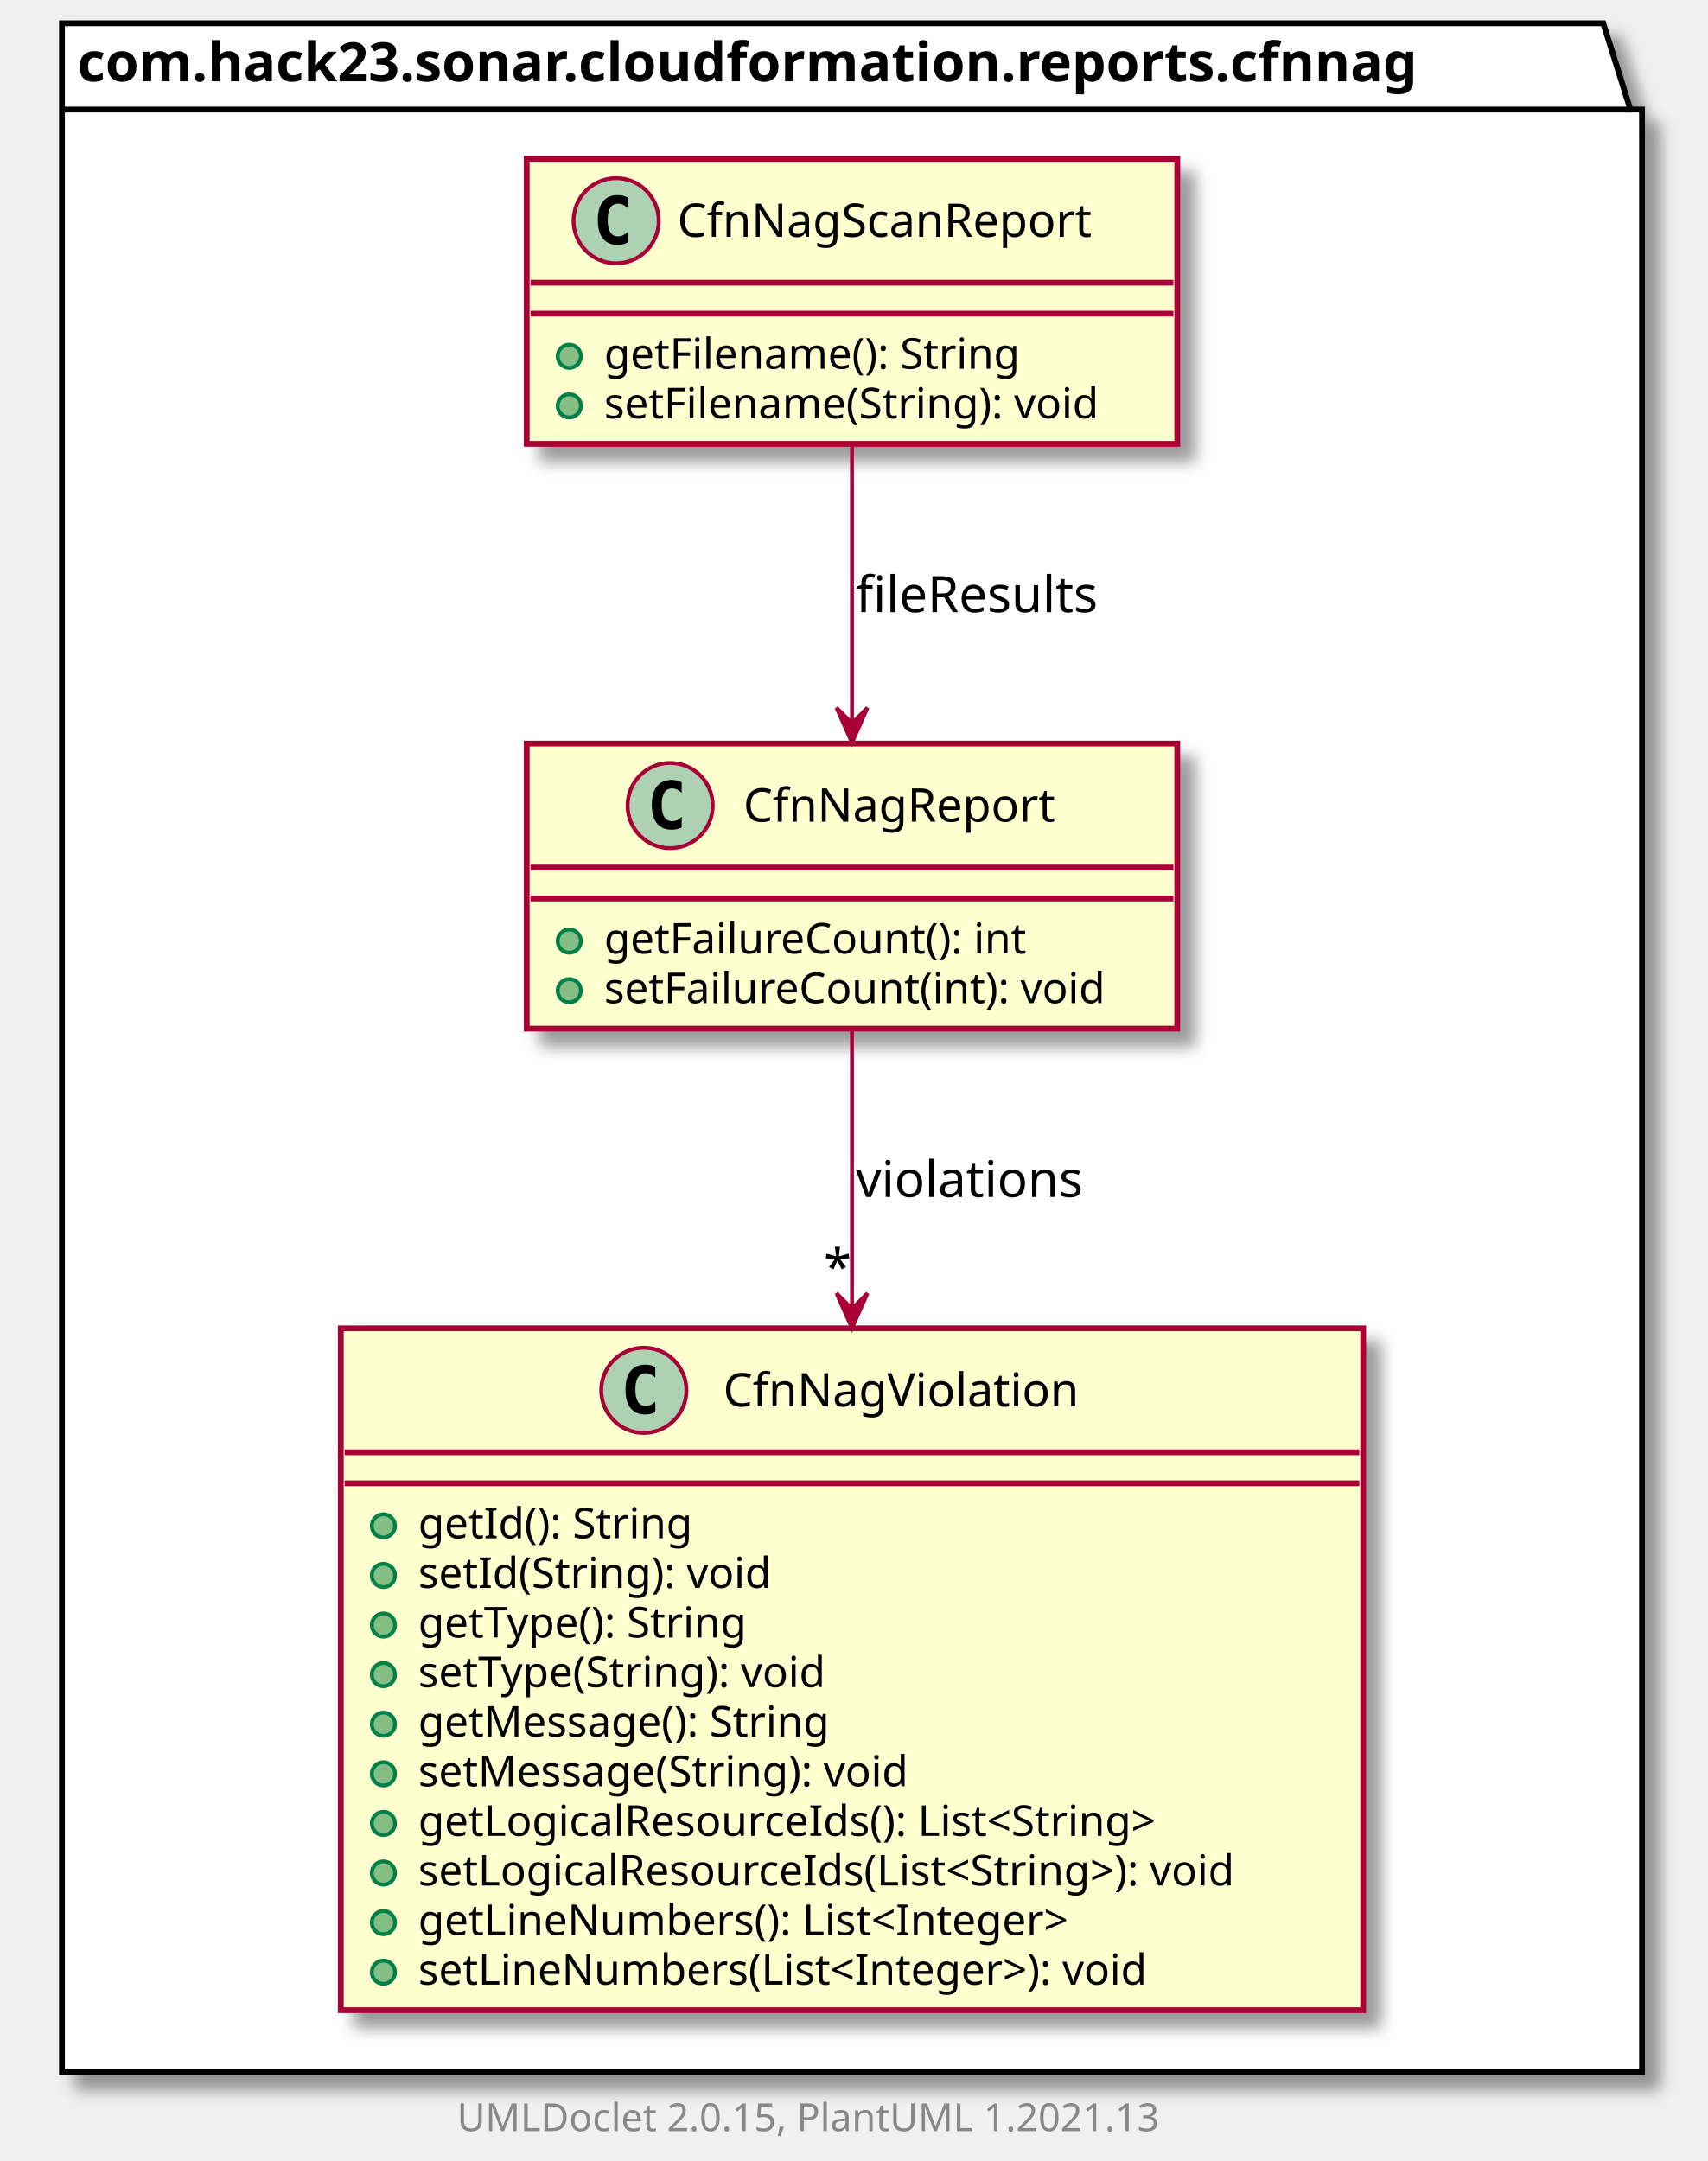
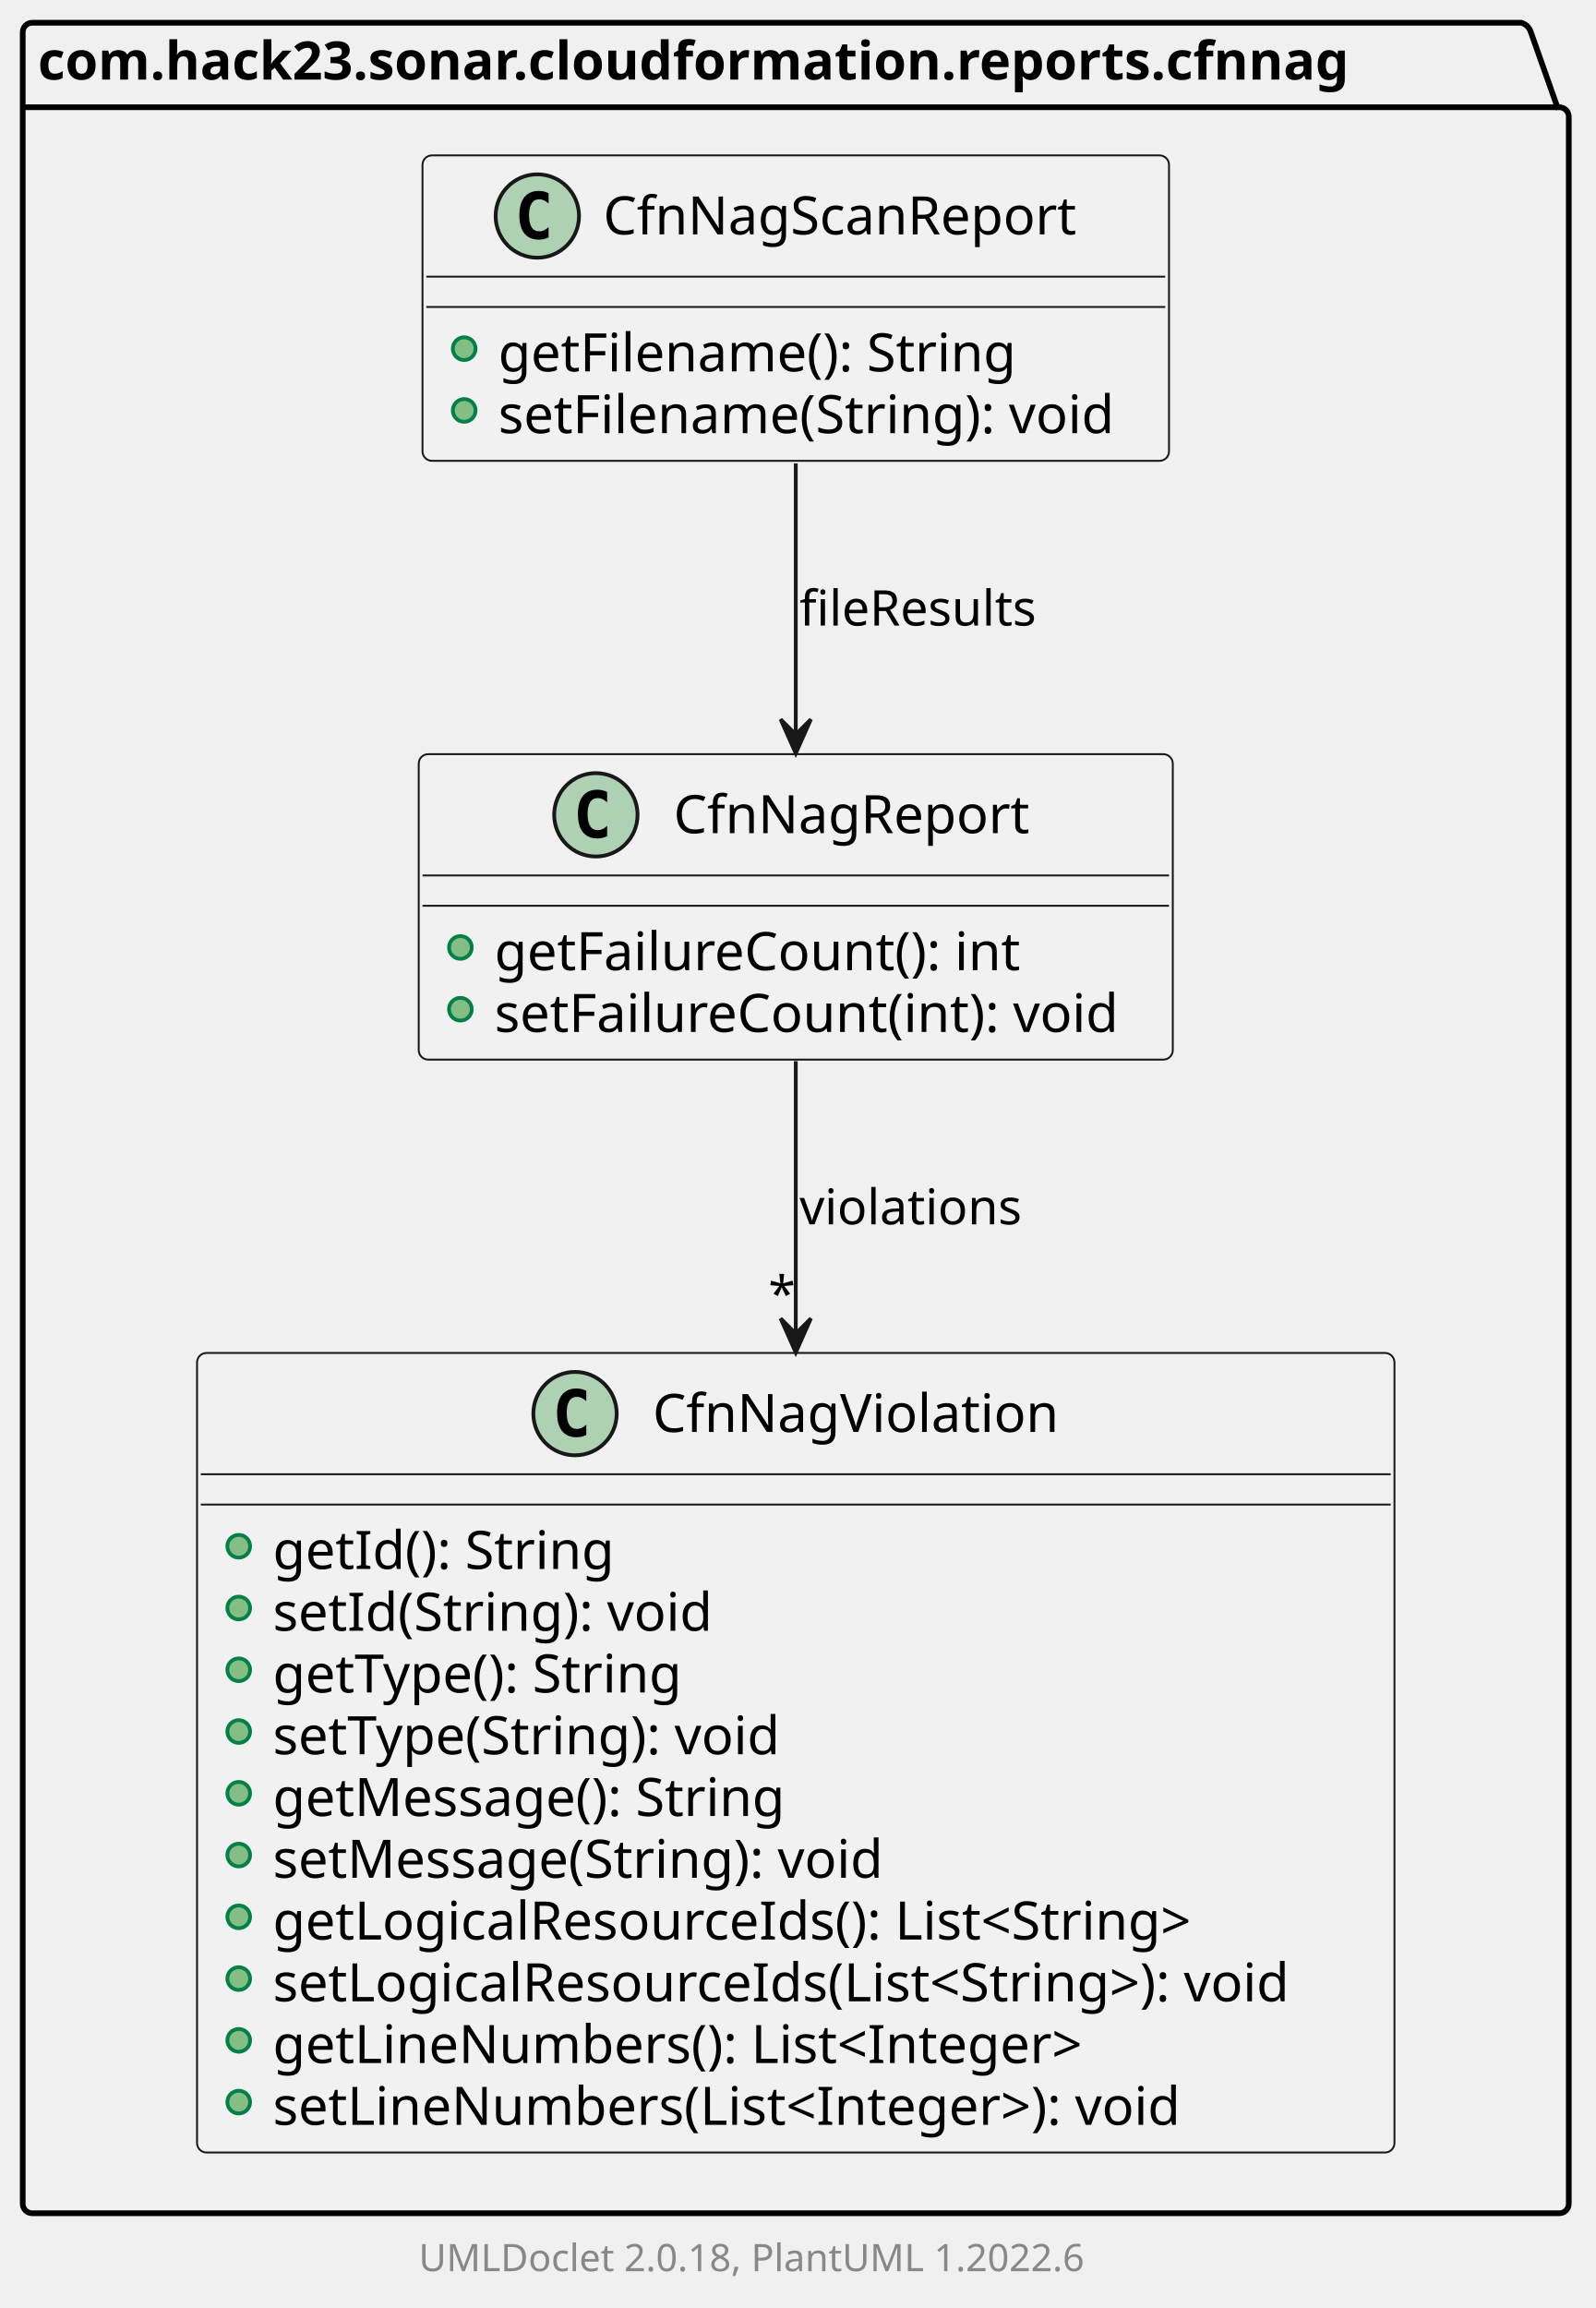
- <svg xmlns="http://www.w3.org/2000/svg" xmlns:xlink="http://www.w3.org/1999/xlink" contentScriptType="application/ecmascript" contentStyleType="text/css" height="558px" preserveAspectRatio="none" style="width:441px;height:558px;background:#FFFFFF;" version="1.1" viewBox="0 0 441 558" width="441px" zoomAndPan="magnify">
-   <defs>
-     <filter height="300%" id="f1m5ww3cr52xwq" width="300%" x="-1" y="-1">
-       <feGaussianBlur result="blurOut" stdDeviation="2.0" />
-       <feColorMatrix in="blurOut" result="blurOut2" type="matrix" values="0 0 0 0 0 0 0 0 0 0 0 0 0 0 0 0 0 0 .4 0" />
-       <feOffset dx="4.0" dy="4.0" in="blurOut2" result="blurOut3" />
-       <feBlend in="SourceGraphic" in2="blurOut3" mode="normal" />
-     </filter>
-   </defs>
+ <svg xmlns="http://www.w3.org/2000/svg" xmlns:xlink="http://www.w3.org/1999/xlink" contentStyleType="text/css" height="609px" preserveAspectRatio="none" style="width:421px;height:609px;background:#FFFFFF;" version="1.1" viewBox="0 0 421 609" width="421px" zoomAndPan="magnify">
+   <defs />
  <g>
-     <polygon fill="#FFFFFF" filter="url(#f1m5ww3cr52xwq)" points="16,6,414,6,421,28.297,424,28.297,424,535,16,535,16,6" style="stroke:#000000;stroke-width:1.5;" />
-     <line style="stroke:#000000;stroke-width:1.5;" x1="16" x2="421" y1="28.297" y2="28.297" />
-     <text fill="#000000" font-family="sans-serif" font-size="14" font-weight="bold" lengthAdjust="spacing" textLength="392" x="20" y="20.995">com.hack23.sonar.cloudformation.reports.cfnnag</text>
+     <g id="cluster_com.hack23.sonar.cloudformation.reports.cfnnag">
+       <path d="M8.5,6 L401.5,6 A3.75,3.75 0 0 1 404,8.5 L411,28.297 L411.5,28.297 A2.5,2.5 0 0 1 414,30.797 L414,581.5 A2.5,2.5 0 0 1 411.5,584 L8.5,584 A2.5,2.5 0 0 1 6,581.5 L6,8.5 A2.5,2.5 0 0 1 8.5,6 " style="stroke:#000000;stroke-width:1.5;fill:none;" />
+       <line style="stroke:#000000;stroke-width:1.5;fill:none;" x1="6" x2="411" y1="28.297" y2="28.297" />
+       <text fill="#000000" font-family="sans-serif" font-size="14" font-weight="bold" lengthAdjust="spacing" textLength="392" x="10" y="20.995">com.hack23.sonar.cloudformation.reports.cfnnag</text>
+     </g>
+     <a href="CfnNagViolation.html" target="_top" title="CfnNagViolation.html" xlink:actuate="onRequest" xlink:href="CfnNagViolation.html" xlink:show="new" xlink:title="CfnNagViolation.html" xlink:type="simple">
+       <g id="elem_com.hack23.sonar.cloudformation.reports.cfnnag.CfnNagViolation">
+         <rect codeLine="3" fill="#F1F1F1" height="210.969" id="com.hack23.sonar.cloudformation.reports.cfnnag.CfnNagViolation" rx="2.5" ry="2.5" style="stroke:#181818;stroke-width:0.5;" width="316" x="52" y="357" />
+         <ellipse cx="151.75" cy="373" fill="#ADD1B2" rx="11" ry="11" style="stroke:#181818;stroke-width:1.0;" />
+         <path d="M154.719,378.641 Q154.141,378.938 153.5,379.078 Q152.859,379.234 152.156,379.234 Q149.656,379.234 148.328,377.594 Q147.016,375.938 147.016,372.812 Q147.016,369.688 148.328,368.031 Q149.656,366.375 152.156,366.375 Q152.859,366.375 153.5,366.531 Q154.156,366.688 154.719,366.984 L154.719,369.703 Q154.094,369.125 153.5,368.859 Q152.906,368.578 152.281,368.578 Q150.938,368.578 150.25,369.656 Q149.562,370.719 149.562,372.812 Q149.562,374.906 150.25,375.984 Q150.938,377.047 152.281,377.047 Q152.906,377.047 153.5,376.781 Q154.094,376.5 154.719,375.922 L154.719,378.641 Z " fill="#000000" />
+         <text fill="#000000" font-family="sans-serif" font-size="14" lengthAdjust="spacing" textLength="108" x="172.25" y="377.847">CfnNagViolation</text>
+         <line style="stroke:#181818;stroke-width:0.5;" x1="53" x2="367" y1="389" y2="389" />
+         <line style="stroke:#181818;stroke-width:0.5;" x1="53" x2="367" y1="397" y2="397" />
+         <ellipse cx="63" cy="408" fill="#84BE84" rx="3" ry="3" style="stroke:#038048;stroke-width:1.0;" />
+         <text fill="#000000" font-family="sans-serif" font-size="14" lengthAdjust="spacing" textLength="94" x="72" y="413.995">getId(): String</text>
+         <ellipse cx="63" cy="424.297" fill="#84BE84" rx="3" ry="3" style="stroke:#038048;stroke-width:1.0;" />
+         <text fill="#000000" font-family="sans-serif" font-size="14" lengthAdjust="spacing" textLength="121" x="72" y="430.292">setId(String): void</text>
+         <ellipse cx="63" cy="440.594" fill="#84BE84" rx="3" ry="3" style="stroke:#038048;stroke-width:1.0;" />
+         <text fill="#000000" font-family="sans-serif" font-size="14" lengthAdjust="spacing" textLength="116" x="72" y="446.589">getType(): String</text>
+         <ellipse cx="63" cy="456.891" fill="#84BE84" rx="3" ry="3" style="stroke:#038048;stroke-width:1.0;" />
+         <text fill="#000000" font-family="sans-serif" font-size="14" lengthAdjust="spacing" textLength="143" x="72" y="462.886">setType(String): void</text>
+         <ellipse cx="63" cy="473.188" fill="#84BE84" rx="3" ry="3" style="stroke:#038048;stroke-width:1.0;" />
+         <text fill="#000000" font-family="sans-serif" font-size="14" lengthAdjust="spacing" textLength="145" x="72" y="479.183">getMessage(): String</text>
+         <ellipse cx="63" cy="489.484" fill="#84BE84" rx="3" ry="3" style="stroke:#038048;stroke-width:1.0;" />
+         <text fill="#000000" font-family="sans-serif" font-size="14" lengthAdjust="spacing" textLength="172" x="72" y="495.479">setMessage(String): void</text>
+         <ellipse cx="63" cy="505.781" fill="#84BE84" rx="3" ry="3" style="stroke:#038048;stroke-width:1.0;" />
+         <text fill="#000000" font-family="sans-serif" font-size="14" lengthAdjust="spacing" textLength="263" x="72" y="511.776">getLogicalResourceIds(): List&lt;String&gt;</text>
+         <ellipse cx="63" cy="522.078" fill="#84BE84" rx="3" ry="3" style="stroke:#038048;stroke-width:1.0;" />
+         <text fill="#000000" font-family="sans-serif" font-size="14" lengthAdjust="spacing" textLength="290" x="72" y="528.073">setLogicalResourceIds(List&lt;String&gt;): void</text>
+         <ellipse cx="63" cy="538.375" fill="#84BE84" rx="3" ry="3" style="stroke:#038048;stroke-width:1.0;" />
+         <text fill="#000000" font-family="sans-serif" font-size="14" lengthAdjust="spacing" textLength="229" x="72" y="544.37">getLineNumbers(): List&lt;Integer&gt;</text>
+         <ellipse cx="63" cy="554.672" fill="#84BE84" rx="3" ry="3" style="stroke:#038048;stroke-width:1.0;" />
+         <text fill="#000000" font-family="sans-serif" font-size="14" lengthAdjust="spacing" textLength="256" x="72" y="560.667">setLineNumbers(List&lt;Integer&gt;): void</text>
+       </g>
+     </a>
    <a href="CfnNagReport.html" target="_top" title="CfnNagReport.html" xlink:actuate="onRequest" xlink:href="CfnNagReport.html" xlink:show="new" xlink:title="CfnNagReport.html" xlink:type="simple">
-       <rect codeLine="3" fill="#FEFECE" filter="url(#f1m5ww3cr52xwq)" height="73.609" id="com.hack23.sonar.cloudformation.reports.cfnnag.CfnNagReport" style="stroke:#A80036;stroke-width:1.5;" width="168" x="136" y="192" />
-       <ellipse cx="173.05" cy="208" fill="#ADD1B2" rx="11" ry="11" style="stroke:#A80036;stroke-width:1.0;" />
-       <path d="M176.019,213.641 Q175.441,213.938 174.8,214.078 Q174.159,214.234 173.456,214.234 Q170.956,214.234 169.628,212.594 Q168.316,210.938 168.316,207.812 Q168.316,204.688 169.628,203.031 Q170.956,201.375 173.456,201.375 Q174.159,201.375 174.8,201.531 Q175.456,201.688 176.019,201.984 L176.019,204.703 Q175.394,204.125 174.8,203.859 Q174.206,203.578 173.581,203.578 Q172.238,203.578 171.55,204.656 Q170.863,205.719 170.863,207.812 Q170.863,209.906 171.55,210.984 Q172.238,212.047 173.581,212.047 Q174.206,212.047 174.8,211.781 Q175.394,211.5 176.019,210.922 L176.019,213.641 Z " fill="#000000" />
-       <text fill="#000000" font-family="sans-serif" font-size="12" lengthAdjust="spacing" textLength="87" x="191.95" y="212.154">CfnNagReport</text>
-       <line style="stroke:#A80036;stroke-width:1.5;" x1="137" x2="303" y1="224" y2="224" />
-       <line style="stroke:#A80036;stroke-width:1.5;" x1="137" x2="303" y1="232" y2="232" />
-       <ellipse cx="147" cy="243" fill="#84BE84" rx="3" ry="3" style="stroke:#038048;stroke-width:1.0;" />
-       <text fill="#000000" font-family="sans-serif" font-size="11" lengthAdjust="spacing" textLength="119" x="156" y="246.21">getFailureCount(): int</text>
-       <ellipse cx="147" cy="255.805" fill="#84BE84" rx="3" ry="3" style="stroke:#038048;stroke-width:1.0;" />
-       <text fill="#000000" font-family="sans-serif" font-size="11" lengthAdjust="spacing" textLength="142" x="156" y="259.015">setFailureCount(int): void</text>
-     </a>
-     <a href="CfnNagViolation.html" target="_top" title="CfnNagViolation.html" xlink:actuate="onRequest" xlink:href="CfnNagViolation.html" xlink:show="new" xlink:title="CfnNagViolation.html" xlink:type="simple">
-       <rect codeLine="8" fill="#FEFECE" filter="url(#f1m5ww3cr52xwq)" height="176.047" id="com.hack23.sonar.cloudformation.reports.cfnnag.CfnNagViolation" style="stroke:#A80036;stroke-width:1.5;" width="264" x="88" y="343" />
-       <ellipse cx="166.25" cy="359" fill="#ADD1B2" rx="11" ry="11" style="stroke:#A80036;stroke-width:1.0;" />
-       <path d="M169.219,364.641 Q168.641,364.938 168,365.078 Q167.359,365.234 166.656,365.234 Q164.156,365.234 162.828,363.594 Q161.516,361.938 161.516,358.812 Q161.516,355.688 162.828,354.031 Q164.156,352.375 166.656,352.375 Q167.359,352.375 168,352.531 Q168.656,352.688 169.219,352.984 L169.219,355.703 Q168.594,355.125 168,354.859 Q167.406,354.578 166.781,354.578 Q165.438,354.578 164.75,355.656 Q164.062,356.719 164.062,358.812 Q164.062,360.906 164.75,361.984 Q165.438,363.047 166.781,363.047 Q167.406,363.047 168,362.781 Q168.594,362.5 169.219,361.922 L169.219,364.641 Z " fill="#000000" />
-       <text fill="#000000" font-family="sans-serif" font-size="12" lengthAdjust="spacing" textLength="99" x="186.75" y="363.154">CfnNagViolation</text>
-       <line style="stroke:#A80036;stroke-width:1.5;" x1="89" x2="351" y1="375" y2="375" />
-       <line style="stroke:#A80036;stroke-width:1.5;" x1="89" x2="351" y1="383" y2="383" />
-       <ellipse cx="99" cy="394" fill="#84BE84" rx="3" ry="3" style="stroke:#038048;stroke-width:1.0;" />
-       <text fill="#000000" font-family="sans-serif" font-size="11" lengthAdjust="spacing" textLength="78" x="108" y="397.21">getId(): String</text>
-       <ellipse cx="99" cy="406.805" fill="#84BE84" rx="3" ry="3" style="stroke:#038048;stroke-width:1.0;" />
-       <text fill="#000000" font-family="sans-serif" font-size="11" lengthAdjust="spacing" textLength="101" x="108" y="410.015">setId(String): void</text>
-       <ellipse cx="99" cy="419.609" fill="#84BE84" rx="3" ry="3" style="stroke:#038048;stroke-width:1.0;" />
-       <text fill="#000000" font-family="sans-serif" font-size="11" lengthAdjust="spacing" textLength="95" x="108" y="422.82">getType(): String</text>
-       <ellipse cx="99" cy="432.414" fill="#84BE84" rx="3" ry="3" style="stroke:#038048;stroke-width:1.0;" />
-       <text fill="#000000" font-family="sans-serif" font-size="11" lengthAdjust="spacing" textLength="118" x="108" y="435.625">setType(String): void</text>
-       <ellipse cx="99" cy="445.219" fill="#84BE84" rx="3" ry="3" style="stroke:#038048;stroke-width:1.0;" />
-       <text fill="#000000" font-family="sans-serif" font-size="11" lengthAdjust="spacing" textLength="119" x="108" y="448.429">getMessage(): String</text>
-       <ellipse cx="99" cy="458.023" fill="#84BE84" rx="3" ry="3" style="stroke:#038048;stroke-width:1.0;" />
-       <text fill="#000000" font-family="sans-serif" font-size="11" lengthAdjust="spacing" textLength="142" x="108" y="461.234">setMessage(String): void</text>
-       <ellipse cx="99" cy="470.828" fill="#84BE84" rx="3" ry="3" style="stroke:#038048;stroke-width:1.0;" />
-       <text fill="#000000" font-family="sans-serif" font-size="11" lengthAdjust="spacing" textLength="215" x="108" y="474.039">getLogicalResourceIds(): List&lt;String&gt;</text>
-       <ellipse cx="99" cy="483.633" fill="#84BE84" rx="3" ry="3" style="stroke:#038048;stroke-width:1.0;" />
-       <text fill="#000000" font-family="sans-serif" font-size="11" lengthAdjust="spacing" textLength="238" x="108" y="486.843">setLogicalResourceIds(List&lt;String&gt;): void</text>
-       <ellipse cx="99" cy="496.438" fill="#84BE84" rx="3" ry="3" style="stroke:#038048;stroke-width:1.0;" />
-       <text fill="#000000" font-family="sans-serif" font-size="11" lengthAdjust="spacing" textLength="187" x="108" y="499.648">getLineNumbers(): List&lt;Integer&gt;</text>
-       <ellipse cx="99" cy="509.242" fill="#84BE84" rx="3" ry="3" style="stroke:#038048;stroke-width:1.0;" />
-       <text fill="#000000" font-family="sans-serif" font-size="11" lengthAdjust="spacing" textLength="210" x="108" y="512.453">setLineNumbers(List&lt;Integer&gt;): void</text>
+       <g id="elem_com.hack23.sonar.cloudformation.reports.cfnnag.CfnNagReport">
+         <rect codeLine="16" fill="#F1F1F1" height="80.594" id="com.hack23.sonar.cloudformation.reports.cfnnag.CfnNagReport" rx="2.5" ry="2.5" style="stroke:#181818;stroke-width:0.5;" width="199" x="110.5" y="199" />
+         <ellipse cx="157.25" cy="215" fill="#ADD1B2" rx="11" ry="11" style="stroke:#181818;stroke-width:1.0;" />
+         <path d="M160.219,220.641 Q159.641,220.938 159,221.078 Q158.359,221.234 157.656,221.234 Q155.156,221.234 153.828,219.594 Q152.516,217.938 152.516,214.812 Q152.516,211.688 153.828,210.031 Q155.156,208.375 157.656,208.375 Q158.359,208.375 159,208.531 Q159.656,208.688 160.219,208.984 L160.219,211.703 Q159.594,211.125 159,210.859 Q158.406,210.578 157.781,210.578 Q156.438,210.578 155.75,211.656 Q155.062,212.719 155.062,214.812 Q155.062,216.906 155.75,217.984 Q156.438,219.047 157.781,219.047 Q158.406,219.047 159,218.781 Q159.594,218.5 160.219,217.922 L160.219,220.641 Z " fill="#000000" />
+         <text fill="#000000" font-family="sans-serif" font-size="14" lengthAdjust="spacing" textLength="97" x="177.75" y="219.847">CfnNagReport</text>
+         <line style="stroke:#181818;stroke-width:0.5;" x1="111.5" x2="308.5" y1="231" y2="231" />
+         <line style="stroke:#181818;stroke-width:0.5;" x1="111.5" x2="308.5" y1="239" y2="239" />
+         <ellipse cx="121.5" cy="250" fill="#84BE84" rx="3" ry="3" style="stroke:#038048;stroke-width:1.0;" />
+         <text fill="#000000" font-family="sans-serif" font-size="14" lengthAdjust="spacing" textLength="146" x="130.5" y="255.995">getFailureCount(): int</text>
+         <ellipse cx="121.5" cy="266.297" fill="#84BE84" rx="3" ry="3" style="stroke:#038048;stroke-width:1.0;" />
+         <text fill="#000000" font-family="sans-serif" font-size="14" lengthAdjust="spacing" textLength="173" x="130.5" y="272.292">setFailureCount(int): void</text>
+       </g>
    </a>
    <a href="CfnNagScanReport.html" target="_top" title="CfnNagScanReport.html" xlink:actuate="onRequest" xlink:href="CfnNagScanReport.html" xlink:show="new" xlink:title="CfnNagScanReport.html" xlink:type="simple">
-       <rect codeLine="21" fill="#FEFECE" filter="url(#f1m5ww3cr52xwq)" height="73.609" id="com.hack23.sonar.cloudformation.reports.cfnnag.CfnNagScanReport" style="stroke:#A80036;stroke-width:1.5;" width="168" x="136" y="41" />
-       <ellipse cx="159.1" cy="57" fill="#ADD1B2" rx="11" ry="11" style="stroke:#A80036;stroke-width:1.0;" />
-       <path d="M162.069,62.641 Q161.491,62.938 160.85,63.078 Q160.209,63.234 159.506,63.234 Q157.006,63.234 155.678,61.594 Q154.366,59.938 154.366,56.812 Q154.366,53.688 155.678,52.031 Q157.006,50.375 159.506,50.375 Q160.209,50.375 160.85,50.531 Q161.506,50.688 162.069,50.984 L162.069,53.703 Q161.444,53.125 160.85,52.859 Q160.256,52.578 159.631,52.578 Q158.287,52.578 157.6,53.656 Q156.912,54.719 156.912,56.812 Q156.912,58.906 157.6,59.984 Q158.287,61.047 159.631,61.047 Q160.256,61.047 160.85,60.781 Q161.444,60.5 162.069,59.922 L162.069,62.641 Z " fill="#000000" />
-       <text fill="#000000" font-family="sans-serif" font-size="12" lengthAdjust="spacing" textLength="118" x="174.9" y="61.154">CfnNagScanReport</text>
-       <line style="stroke:#A80036;stroke-width:1.5;" x1="137" x2="303" y1="73" y2="73" />
-       <line style="stroke:#A80036;stroke-width:1.5;" x1="137" x2="303" y1="81" y2="81" />
-       <ellipse cx="147" cy="92" fill="#84BE84" rx="3" ry="3" style="stroke:#038048;stroke-width:1.0;" />
-       <text fill="#000000" font-family="sans-serif" font-size="11" lengthAdjust="spacing" textLength="119" x="156" y="95.21">getFilename(): String</text>
-       <ellipse cx="147" cy="104.805" fill="#84BE84" rx="3" ry="3" style="stroke:#038048;stroke-width:1.0;" />
-       <text fill="#000000" font-family="sans-serif" font-size="11" lengthAdjust="spacing" textLength="142" x="156" y="108.015">setFilename(String): void</text>
+       <g id="elem_com.hack23.sonar.cloudformation.reports.cfnnag.CfnNagScanReport">
+         <rect codeLine="21" fill="#F1F1F1" height="80.594" id="com.hack23.sonar.cloudformation.reports.cfnnag.CfnNagScanReport" rx="2.5" ry="2.5" style="stroke:#181818;stroke-width:0.5;" width="197" x="111.5" y="41" />
+         <ellipse cx="141.8" cy="57" fill="#ADD1B2" rx="11" ry="11" style="stroke:#181818;stroke-width:1.0;" />
+         <path d="M144.769,62.641 Q144.191,62.938 143.55,63.078 Q142.909,63.234 142.206,63.234 Q139.706,63.234 138.378,61.594 Q137.066,59.938 137.066,56.812 Q137.066,53.688 138.378,52.031 Q139.706,50.375 142.206,50.375 Q142.909,50.375 143.55,50.531 Q144.206,50.688 144.769,50.984 L144.769,53.703 Q144.144,53.125 143.55,52.859 Q142.956,52.578 142.331,52.578 Q140.988,52.578 140.3,53.656 Q139.613,54.719 139.613,56.812 Q139.613,58.906 140.3,59.984 Q140.988,61.047 142.331,61.047 Q142.956,61.047 143.55,60.781 Q144.144,60.5 144.769,59.922 L144.769,62.641 Z " fill="#000000" />
+         <text fill="#000000" font-family="sans-serif" font-size="14" lengthAdjust="spacing" textLength="131" x="159.2" y="61.847">CfnNagScanReport</text>
+         <line style="stroke:#181818;stroke-width:0.5;" x1="112.5" x2="307.5" y1="73" y2="73" />
+         <line style="stroke:#181818;stroke-width:0.5;" x1="112.5" x2="307.5" y1="81" y2="81" />
+         <ellipse cx="122.5" cy="92" fill="#84BE84" rx="3" ry="3" style="stroke:#038048;stroke-width:1.0;" />
+         <text fill="#000000" font-family="sans-serif" font-size="14" lengthAdjust="spacing" textLength="144" x="131.5" y="97.995">getFilename(): String</text>
+         <ellipse cx="122.5" cy="108.297" fill="#84BE84" rx="3" ry="3" style="stroke:#038048;stroke-width:1.0;" />
+         <text fill="#000000" font-family="sans-serif" font-size="14" lengthAdjust="spacing" textLength="171" x="131.5" y="114.292">setFilename(String): void</text>
+       </g>
    </a>
-     <path codeLine="26" d="M220,266.22 C220,286.38 220,312.47 220,337.87 " fill="none" id="com.hack23.sonar.cloudformation.reports.cfnnag.CfnNagReport-to-com.hack23.sonar.cloudformation.reports.cfnnag.CfnNagViolation" style="stroke:#A80036;stroke-width:1.0;" />
-     <polygon fill="#A80036" points="220,342.94,224,333.94,220,337.94,216,333.94,220,342.94" style="stroke:#A80036;stroke-width:1.0;" />
-     <text fill="#000000" font-family="sans-serif" font-size="13" lengthAdjust="spacing" textLength="60" x="221" y="309.067">violations</text>
-     <text fill="#000000" font-family="sans-serif" font-size="13" lengthAdjust="spacing" textLength="7" x="212.699" y="331.798">*</text>
-     <path codeLine="27" d="M220,115.07 C220,136.69 220,164.25 220,186.74 " fill="none" id="com.hack23.sonar.cloudformation.reports.cfnnag.CfnNagScanReport-to-com.hack23.sonar.cloudformation.reports.cfnnag.CfnNagReport" style="stroke:#A80036;stroke-width:1.0;" />
-     <polygon fill="#A80036" points="220,191.75,224,182.75,220,186.75,216,182.75,220,191.75" style="stroke:#A80036;stroke-width:1.0;" />
-     <text fill="#000000" font-family="sans-serif" font-size="13" lengthAdjust="spacing" textLength="64" x="221" y="158.067">fileResults</text>
-     <text fill="#888888" font-family="sans-serif" font-size="10" lengthAdjust="spacing" textLength="192" x="118" y="550.282">UMLDoclet 2.0.15, PlantUML 1.2021.13</text>
+     <g id="link_com.hack23.sonar.cloudformation.reports.cfnnag.CfnNagReport_com.hack23.sonar.cloudformation.reports.cfnnag.CfnNagViolation">
+       <path codeLine="26" d="M210,280.01 C210,300.26 210,326.03 210,351.75 " fill="none" id="com.hack23.sonar.cloudformation.reports.cfnnag.CfnNagReport-to-com.hack23.sonar.cloudformation.reports.cfnnag.CfnNagViolation" style="stroke:#181818;stroke-width:1.0;" />
+       <polygon fill="#181818" points="210,356.89,214,347.89,210,351.89,206,347.89,210,356.89" style="stroke:#181818;stroke-width:1.0;" />
+       <text fill="#000000" font-family="sans-serif" font-size="13" lengthAdjust="spacing" textLength="60" x="211" y="323.067">violations</text>
+       <text fill="#000000" font-family="sans-serif" font-size="13" lengthAdjust="spacing" textLength="7" x="202.754" y="346.01">*</text>
+     </g>
+     <g id="link_com.hack23.sonar.cloudformation.reports.cfnnag.CfnNagScanReport_com.hack23.sonar.cloudformation.reports.cfnnag.CfnNagReport">
+       <path codeLine="27" d="M210,122.27 C210,144.09 210,171.21 210,193.77 " fill="none" id="com.hack23.sonar.cloudformation.reports.cfnnag.CfnNagScanReport-to-com.hack23.sonar.cloudformation.reports.cfnnag.CfnNagReport" style="stroke:#181818;stroke-width:1.0;" />
+       <polygon fill="#181818" points="210,198.8,214,189.8,210,193.8,206,189.8,210,198.8" style="stroke:#181818;stroke-width:1.0;" />
+       <text fill="#000000" font-family="sans-serif" font-size="13" lengthAdjust="spacing" textLength="64" x="211" y="165.067">fileResults</text>
+     </g>
+     <rect height="11.641" style="stroke:#00000000;stroke-width:1.0;fill:none;" width="186" x="110.5" y="590" />
+     <text fill="#888888" font-family="sans-serif" font-size="10" lengthAdjust="spacing" textLength="186" x="110.5" y="599.282">UMLDoclet 2.0.18, PlantUML 1.2022.6</text>
  </g>
</svg>
